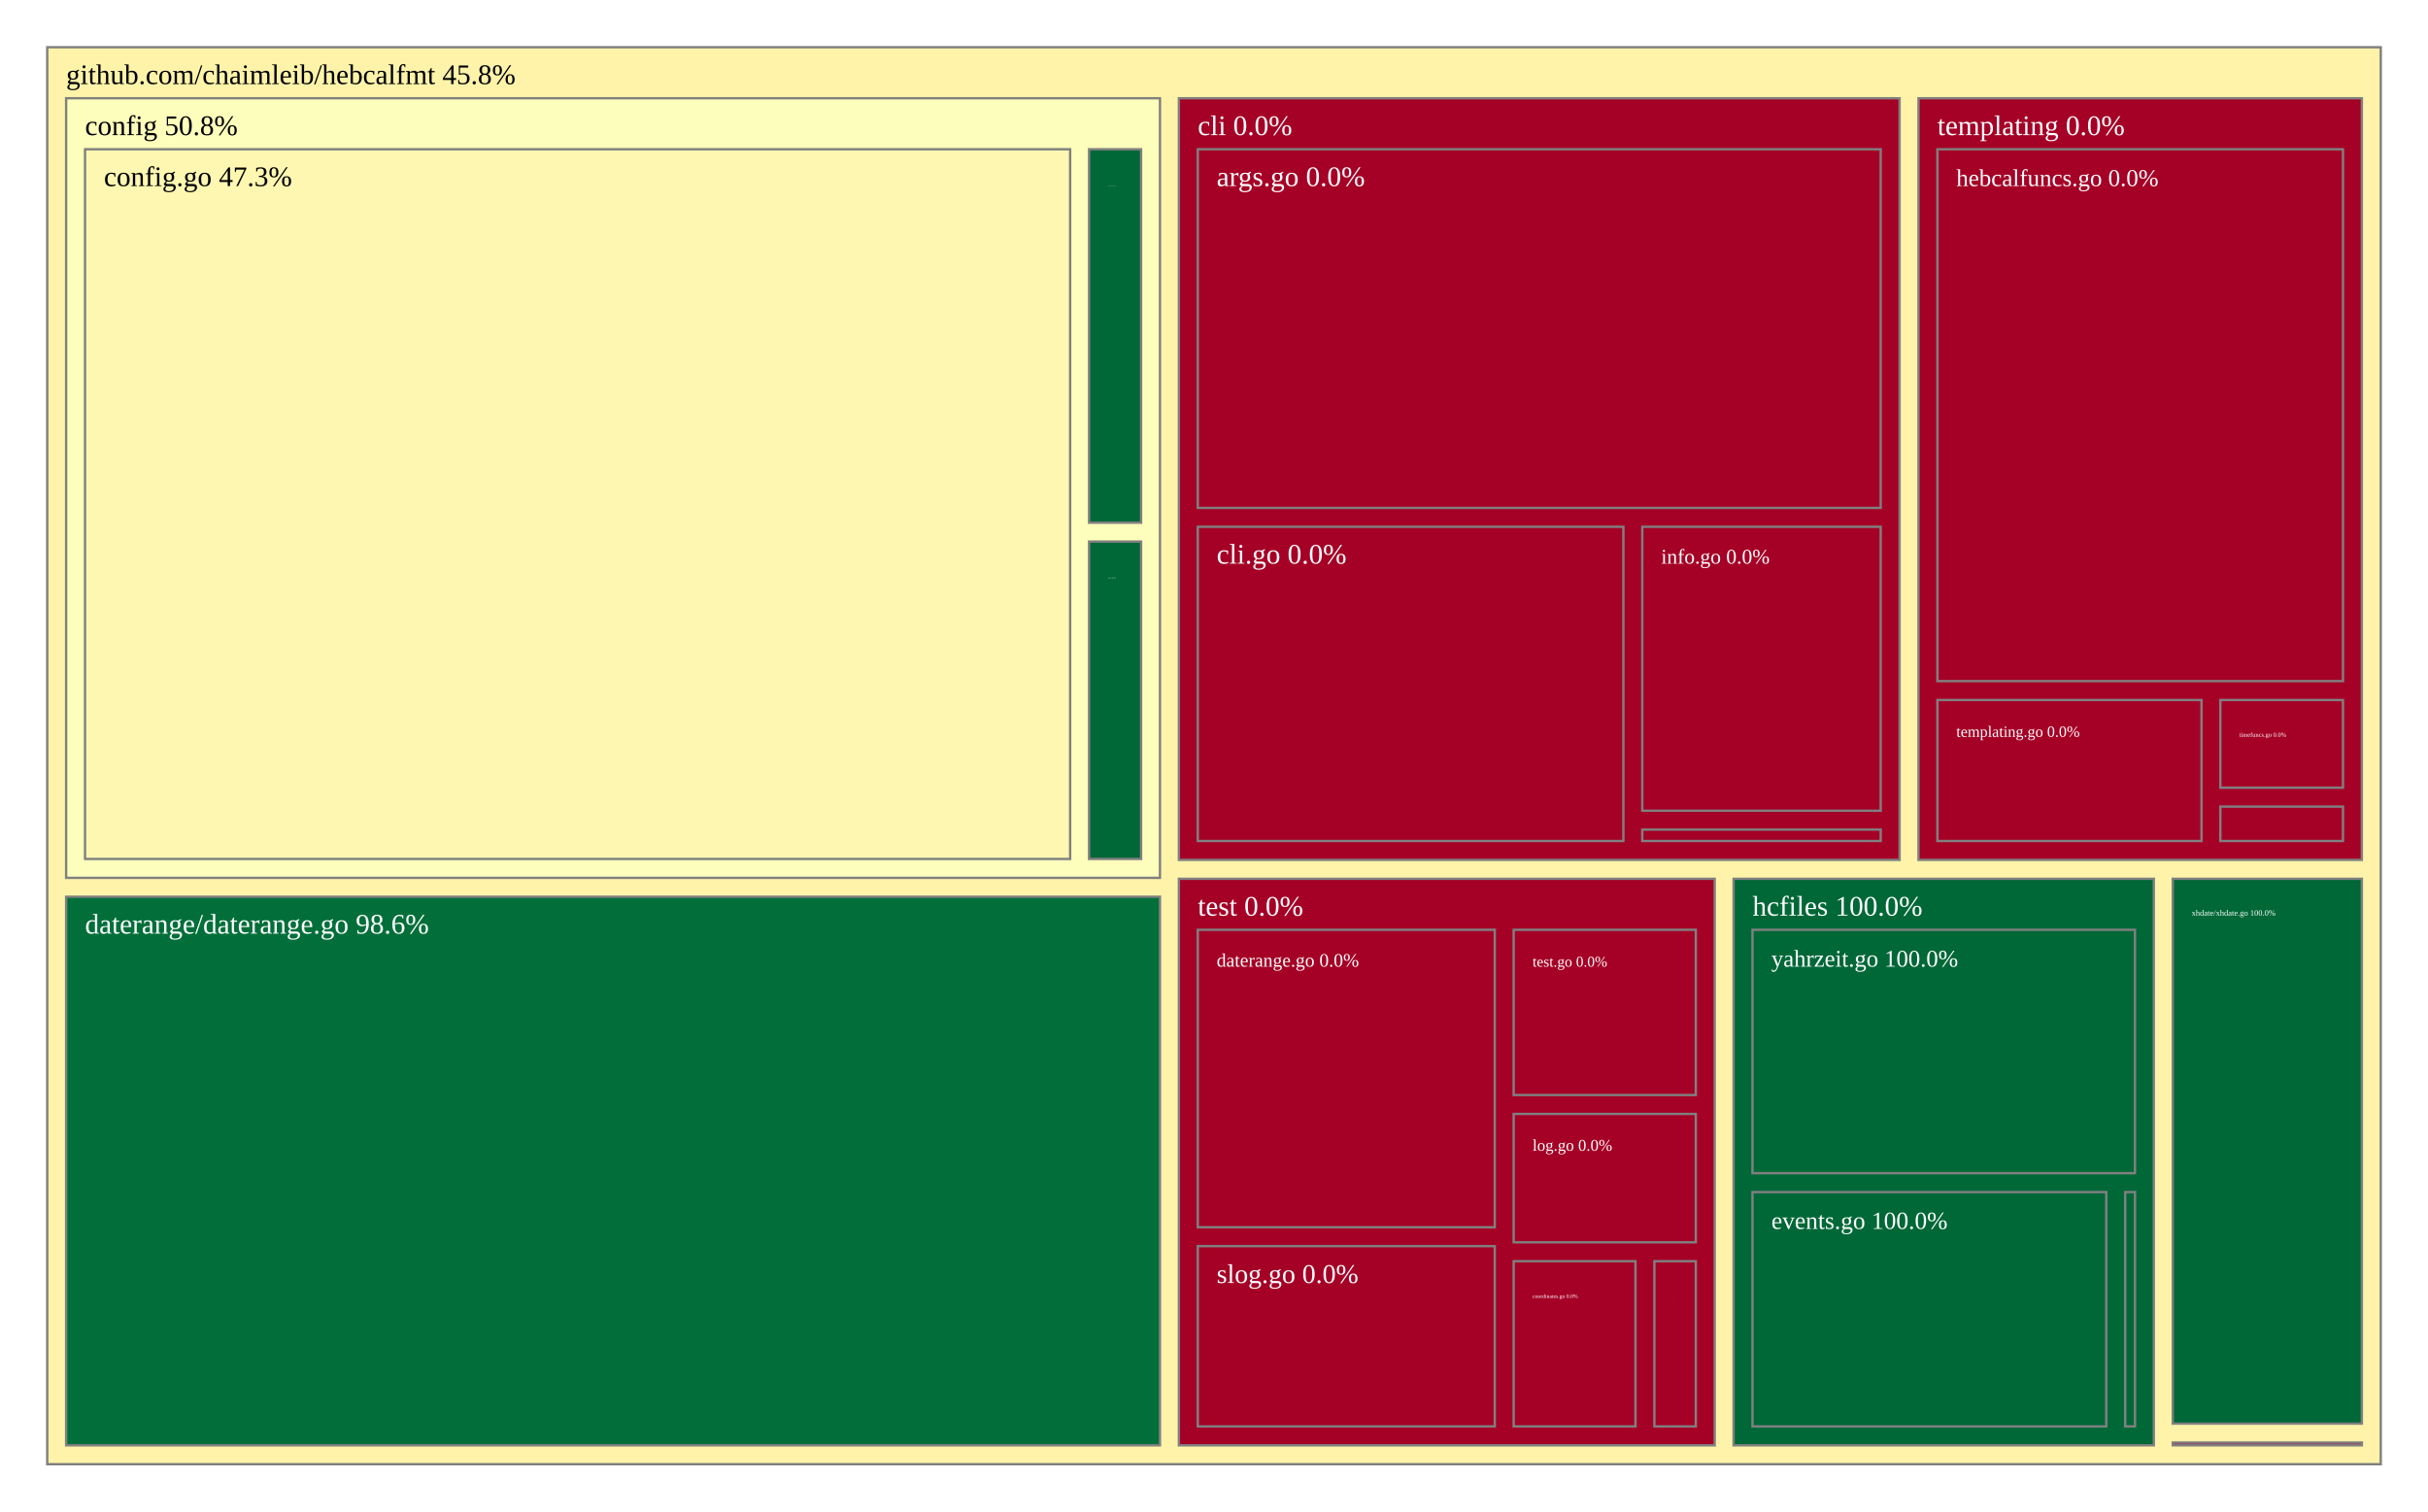
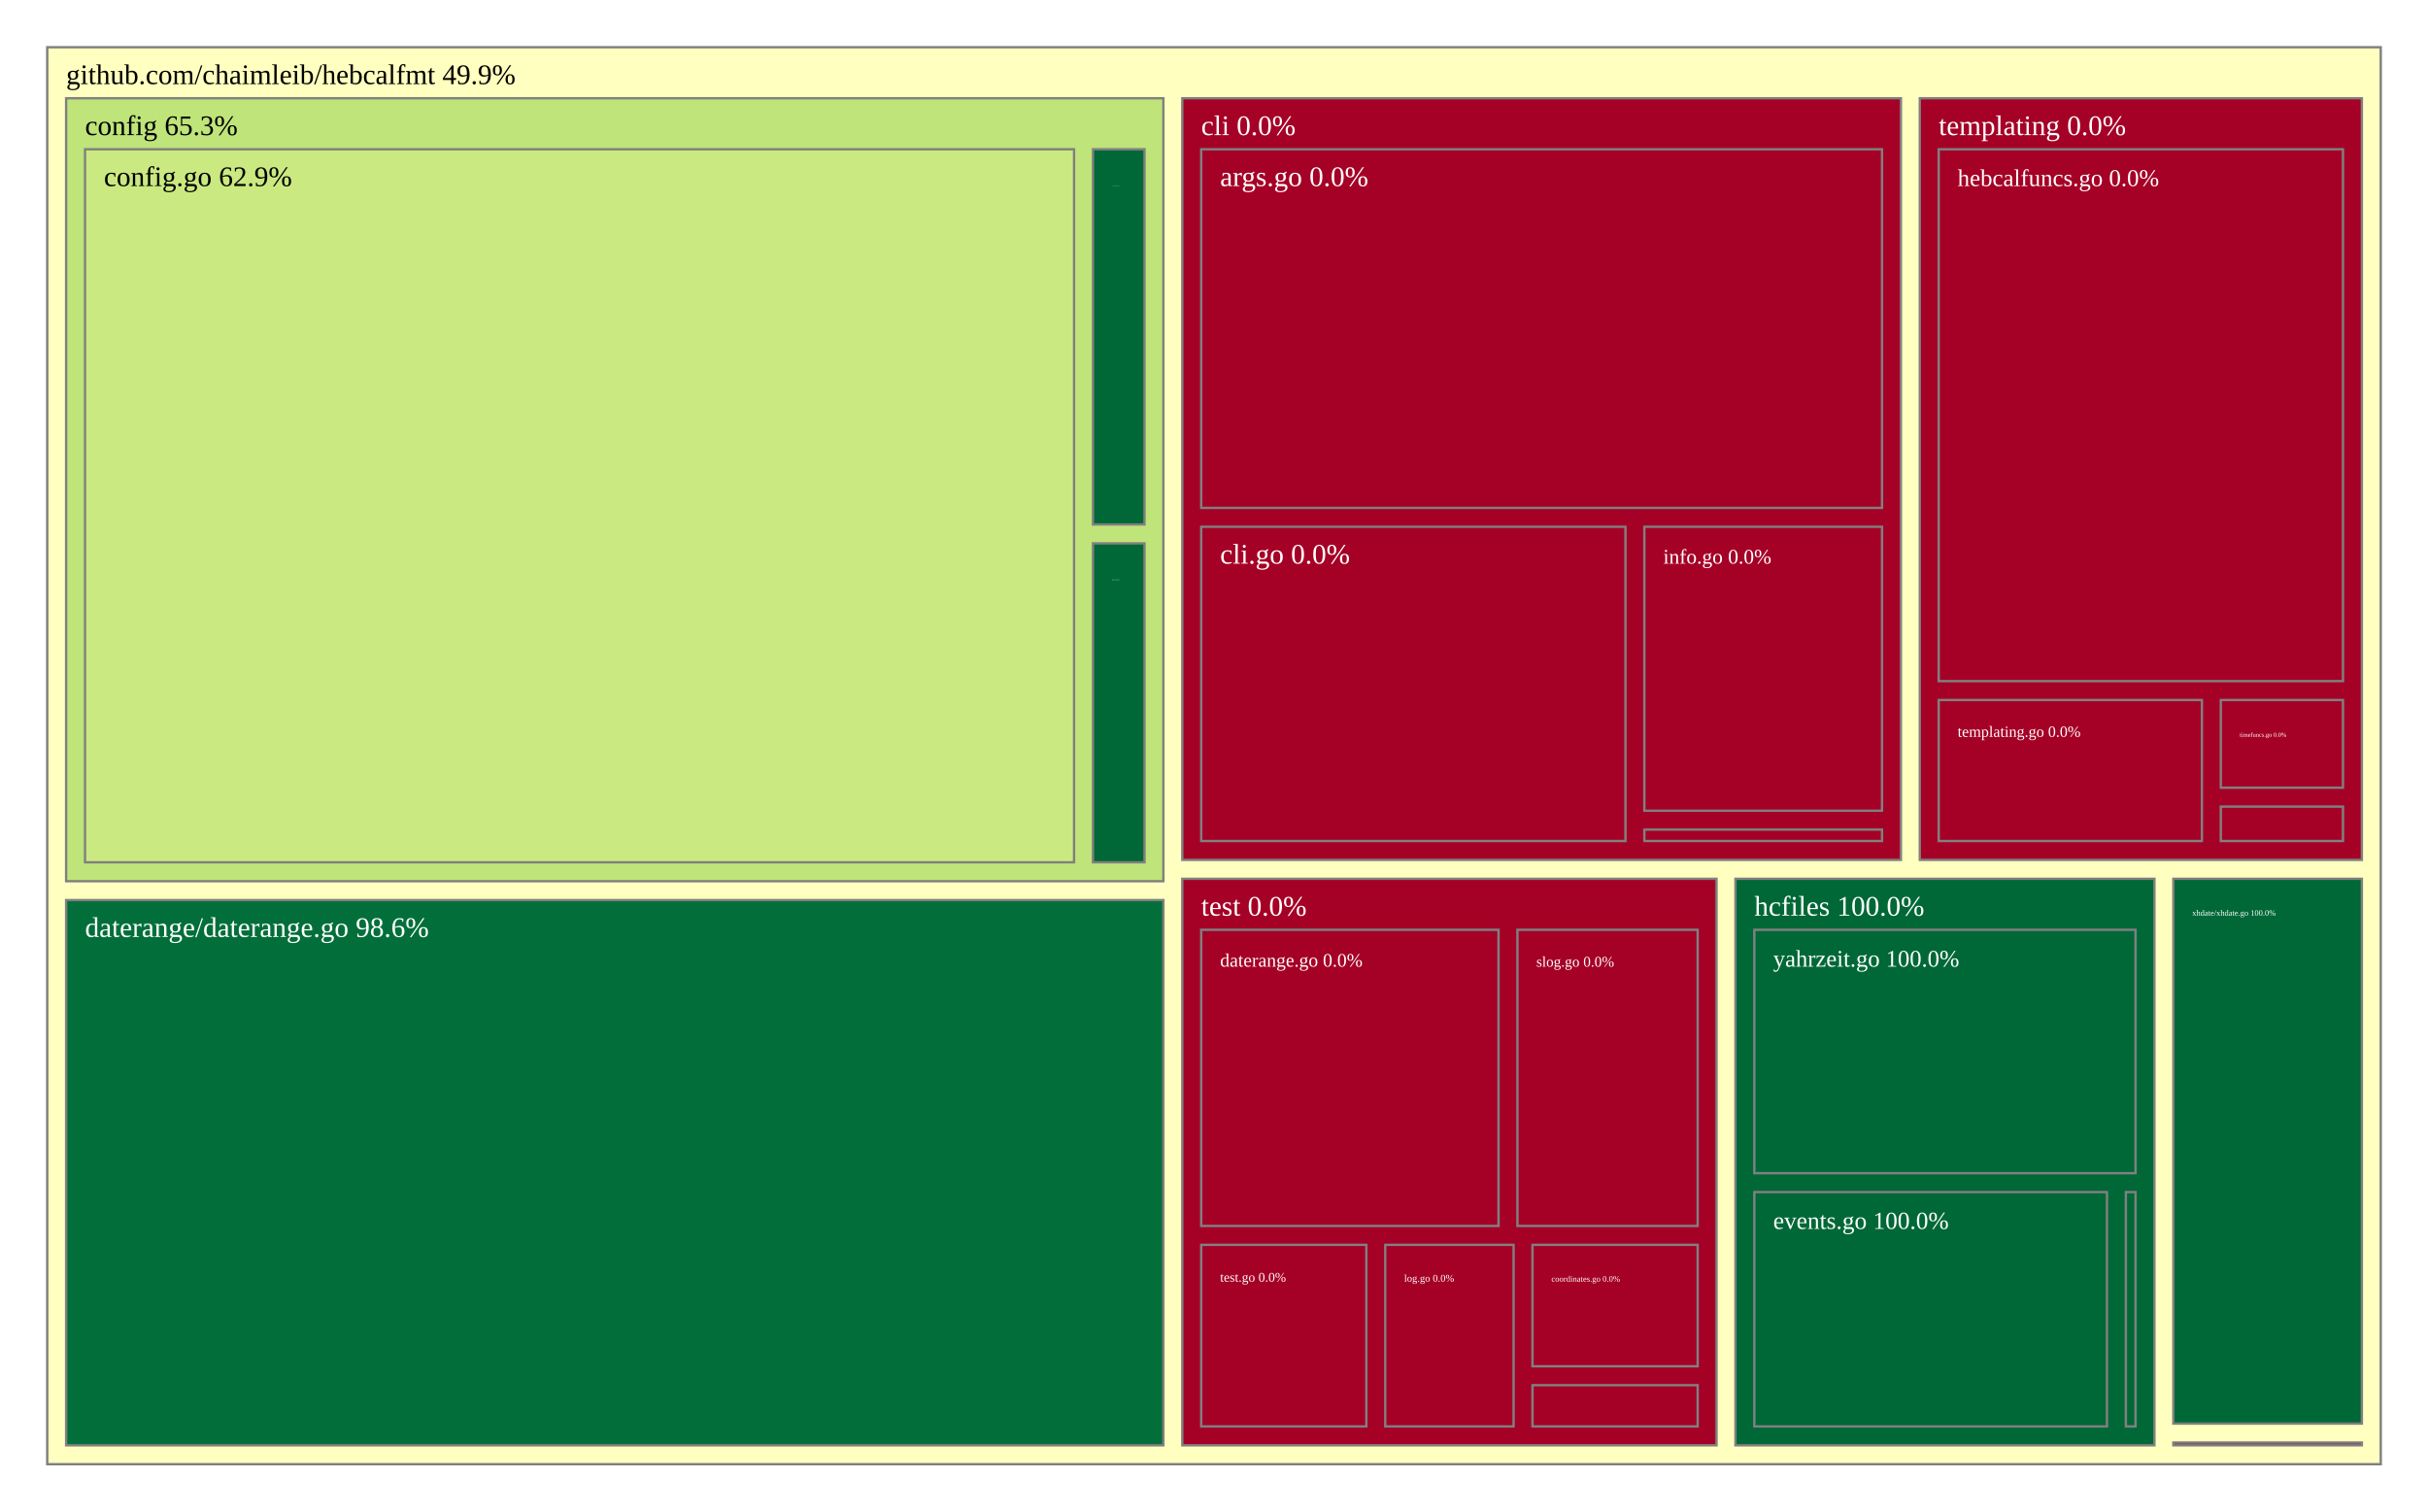
<svg xmlns="http://www.w3.org/2000/svg" viewBox="0 0 1028 640" style="background: white none repeat scroll 0% 0%;">
  <g>
-     <rect x="20" y="20" width="988" height="600" style="fill: rgb(254, 243, 169);opacity:1;fill-opacity:1.00;stroke:rgb(128,128,128);stroke-width:1px;stroke-opacity:1.00;" />
-     <text data-notex="1" text-anchor="start" transform="translate(28,35.6) scale(1)" style="font-family: Open Sans, verdana, arial, sans-serif !important; font-size: 12px; fill: rgb(0, 0, 0); fill-opacity: 1.00; white-space: pre;" data-math="N">github.com/chaimleib/hebcalfmt 45.8%</text>
+     <rect x="20" y="20" width="988" height="600" style="fill: rgb(255, 255, 191);opacity:1;fill-opacity:1.00;stroke:rgb(128,128,128);stroke-width:1px;stroke-opacity:1.00;" />
+     <text data-notex="1" text-anchor="start" transform="translate(28,35.6) scale(1)" style="font-family: Open Sans, verdana, arial, sans-serif !important; font-size: 12px; fill: rgb(0, 0, 0); fill-opacity: 1.00; white-space: pre;" data-math="N">github.com/chaimleib/hebcalfmt 49.9%</text>
  </g>
  <g>
-     <rect x="499.127" y="41.6" width="305.153" height="322.514" style="fill: rgb(165, 0, 38);opacity:1;fill-opacity:1.00;stroke:rgb(128,128,128);stroke-width:1px;stroke-opacity:1.00;" />
-     <text data-notex="1" text-anchor="start" transform="translate(507.127,57.2) scale(1)" style="font-family: Open Sans, verdana, arial, sans-serif !important; font-size: 12px; fill: rgb(255, 255, 255); fill-opacity: 1.00; white-space: pre;" data-math="N">cli 0.0%</text>
+     <rect x="500.575" y="41.6" width="304.262" height="322.514" style="fill: rgb(165, 0, 38);opacity:1;fill-opacity:1.00;stroke:rgb(128,128,128);stroke-width:1px;stroke-opacity:1.00;" />
+     <text data-notex="1" text-anchor="start" transform="translate(508.5747,57.2) scale(1)" style="font-family: Open Sans, verdana, arial, sans-serif !important; font-size: 12px; fill: rgb(255, 255, 255); fill-opacity: 1.00; white-space: pre;" data-math="N">cli 0.0%</text>
  </g>
  <g>
-     <rect x="28" y="41.6" width="463.127" height="330.115" style="fill: rgb(253, 254, 187);opacity:1;fill-opacity:1.00;stroke:rgb(128,128,128);stroke-width:1px;stroke-opacity:1.00;" />
-     <text data-notex="1" text-anchor="start" transform="translate(36,57.2) scale(1)" style="font-family: Open Sans, verdana, arial, sans-serif !important; font-size: 12px; fill: rgb(0, 0, 0); fill-opacity: 1.00; white-space: pre;" data-math="N">config 50.8%</text>
+     <rect x="28" y="41.6" width="464.575" height="331.533" style="fill: rgb(191, 228, 121);opacity:1;fill-opacity:1.00;stroke:rgb(128,128,128);stroke-width:1px;stroke-opacity:1.00;" />
+     <text data-notex="1" text-anchor="start" transform="translate(36,57.2) scale(1)" style="font-family: Open Sans, verdana, arial, sans-serif !important; font-size: 12px; fill: rgb(0, 0, 0); fill-opacity: 1.00; white-space: pre;" data-math="N">config 65.3%</text>
  </g>
  <g>
-     <rect x="28" y="379.715" width="463.127" height="232.285" style="fill: rgb(2, 111, 58);opacity:1;fill-opacity:1.00;stroke:rgb(128,128,128);stroke-width:1px;stroke-opacity:1.00;" />
-     <text data-notex="1" text-anchor="start" transform="translate(36,395.3151) scale(1)" style="font-family: Open Sans, verdana, arial, sans-serif !important; font-size: 12px; fill: rgb(255, 255, 255); fill-opacity: 1.00; white-space: pre;" data-math="N">daterange/daterange.go 98.6%</text>
+     <rect x="28" y="381.133" width="464.575" height="230.867" style="fill: rgb(2, 111, 58);opacity:1;fill-opacity:1.00;stroke:rgb(128,128,128);stroke-width:1px;stroke-opacity:1.00;" />
+     <text data-notex="1" text-anchor="start" transform="translate(36,396.7327) scale(1)" style="font-family: Open Sans, verdana, arial, sans-serif !important; font-size: 12px; fill: rgb(255, 255, 255); fill-opacity: 1.00; white-space: pre;" data-math="N">daterange/daterange.go 98.6%</text>
  </g>
  <g>
-     <rect x="733.991" y="372.114" width="177.934" height="239.886" style="fill: rgb(0, 104, 55);opacity:1;fill-opacity:1.00;stroke:rgb(128,128,128);stroke-width:1px;stroke-opacity:1.00;" />
-     <text data-notex="1" text-anchor="start" transform="translate(741.9914,387.7143) scale(1)" style="font-family: Open Sans, verdana, arial, sans-serif !important; font-size: 12px; fill: rgb(255, 255, 255); fill-opacity: 1.00; white-space: pre;" data-math="N">hcfiles 100.0%</text>
+     <rect x="734.771" y="372.114" width="177.405" height="239.886" style="fill: rgb(0, 104, 55);opacity:1;fill-opacity:1.00;stroke:rgb(128,128,128);stroke-width:1px;stroke-opacity:1.00;" />
+     <text data-notex="1" text-anchor="start" transform="translate(742.771,387.7143) scale(1)" style="font-family: Open Sans, verdana, arial, sans-serif !important; font-size: 12px; fill: rgb(255, 255, 255); fill-opacity: 1.00; white-space: pre;" data-math="N">hcfiles 100.0%</text>
  </g>
  <g>
-     <rect x="919.926" y="610.819" width="80.074" height="1.181" style="fill: rgb(165, 0, 38);opacity:1;fill-opacity:1.00;stroke:rgb(128,128,128);stroke-width:1px;stroke-opacity:1.00;" />
+     <rect x="920.176" y="610.819" width="79.824" height="1.181" style="fill: rgb(165, 0, 38);opacity:1;fill-opacity:1.00;stroke:rgb(128,128,128);stroke-width:1px;stroke-opacity:1.00;" />
  </g>
  <g>
-     <rect x="812.28" y="41.6" width="187.72" height="322.514" style="fill: rgb(165, 0, 38);opacity:1;fill-opacity:1.00;stroke:rgb(128,128,128);stroke-width:1px;stroke-opacity:1.00;" />
-     <text data-notex="1" text-anchor="start" transform="translate(820.2796,57.2) scale(1)" style="font-family: Open Sans, verdana, arial, sans-serif !important; font-size: 12px; fill: rgb(255, 255, 255); fill-opacity: 1.00; white-space: pre;" data-math="N">templating 0.0%</text>
+     <rect x="812.836" y="41.6" width="187.164" height="322.514" style="fill: rgb(165, 0, 38);opacity:1;fill-opacity:1.00;stroke:rgb(128,128,128);stroke-width:1px;stroke-opacity:1.00;" />
+     <text data-notex="1" text-anchor="start" transform="translate(820.8364,57.2) scale(1)" style="font-family: Open Sans, verdana, arial, sans-serif !important; font-size: 12px; fill: rgb(255, 255, 255); fill-opacity: 1.00; white-space: pre;" data-math="N">templating 0.0%</text>
  </g>
  <g>
-     <rect x="499.127" y="372.114" width="226.864" height="239.886" style="fill: rgb(165, 0, 38);opacity:1;fill-opacity:1.00;stroke:rgb(128,128,128);stroke-width:1px;stroke-opacity:1.00;" />
-     <text data-notex="1" text-anchor="start" transform="translate(507.127,387.7143) scale(1)" style="font-family: Open Sans, verdana, arial, sans-serif !important; font-size: 12px; fill: rgb(255, 255, 255); fill-opacity: 1.00; white-space: pre;" data-math="N">test 0.0%</text>
+     <rect x="500.575" y="372.114" width="226.196" height="239.886" style="fill: rgb(165, 0, 38);opacity:1;fill-opacity:1.00;stroke:rgb(128,128,128);stroke-width:1px;stroke-opacity:1.00;" />
+     <text data-notex="1" text-anchor="start" transform="translate(508.5747,387.7143) scale(1)" style="font-family: Open Sans, verdana, arial, sans-serif !important; font-size: 12px; fill: rgb(255, 255, 255); fill-opacity: 1.00; white-space: pre;" data-math="N">test 0.0%</text>
  </g>
  <g>
-     <rect x="919.926" y="372.114" width="80.074" height="230.705" style="fill: rgb(0, 104, 55);opacity:1;fill-opacity:1.00;stroke:rgb(128,128,128);stroke-width:1px;stroke-opacity:1.00;" />
-     <text data-notex="1" text-anchor="start" transform="translate(927.9258,387.7143) scale(0.290191)" style="font-family: Open Sans, verdana, arial, sans-serif !important; font-size: 12px; fill: rgb(255, 255, 255); fill-opacity: 1.00; white-space: pre;" data-math="N">xhdate/xhdate.go 100.0%</text>
+     <rect x="920.176" y="372.114" width="79.824" height="230.705" style="fill: rgb(0, 104, 55);opacity:1;fill-opacity:1.00;stroke:rgb(128,128,128);stroke-width:1px;stroke-opacity:1.00;" />
+     <text data-notex="1" text-anchor="start" transform="translate(928.1764,387.7143) scale(0.289056)" style="font-family: Open Sans, verdana, arial, sans-serif !important; font-size: 12px; fill: rgb(255, 255, 255); fill-opacity: 1.00; white-space: pre;" data-math="N">xhdate/xhdate.go 100.0%</text>
  </g>
  <g>
-     <rect x="507.127" y="63.2" width="289.153" height="151.861" style="fill: rgb(165, 0, 38);opacity:1;fill-opacity:1.00;stroke:rgb(128,128,128);stroke-width:1px;stroke-opacity:1.00;" />
-     <text data-notex="1" text-anchor="start" transform="translate(515.127,78.8) scale(1)" style="font-family: Open Sans, verdana, arial, sans-serif !important; font-size: 12px; fill: rgb(255, 255, 255); fill-opacity: 1.00; white-space: pre;" data-math="N">args.go 0.0%</text>
+     <rect x="508.575" y="63.2" width="288.262" height="151.861" style="fill: rgb(165, 0, 38);opacity:1;fill-opacity:1.00;stroke:rgb(128,128,128);stroke-width:1px;stroke-opacity:1.00;" />
+     <text data-notex="1" text-anchor="start" transform="translate(516.5747,78.8) scale(1)" style="font-family: Open Sans, verdana, arial, sans-serif !important; font-size: 12px; fill: rgb(255, 255, 255); fill-opacity: 1.00; white-space: pre;" data-math="N">args.go 0.0%</text>
  </g>
  <g>
-     <rect x="507.127" y="223.061" width="180.197" height="133.054" style="fill: rgb(165, 0, 38);opacity:1;fill-opacity:1.00;stroke:rgb(128,128,128);stroke-width:1px;stroke-opacity:1.00;" />
-     <text data-notex="1" text-anchor="start" transform="translate(515.127,238.6607) scale(1)" style="font-family: Open Sans, verdana, arial, sans-serif !important; font-size: 12px; fill: rgb(255, 255, 255); fill-opacity: 1.00; white-space: pre;" data-math="N">cli.go 0.0%</text>
+     <rect x="508.575" y="223.061" width="179.632" height="133.054" style="fill: rgb(165, 0, 38);opacity:1;fill-opacity:1.00;stroke:rgb(128,128,128);stroke-width:1px;stroke-opacity:1.00;" />
+     <text data-notex="1" text-anchor="start" transform="translate(516.5747,238.6607) scale(1)" style="font-family: Open Sans, verdana, arial, sans-serif !important; font-size: 12px; fill: rgb(255, 255, 255); fill-opacity: 1.00; white-space: pre;" data-math="N">cli.go 0.0%</text>
  </g>
  <g>
-     <rect x="695.324" y="223.061" width="100.956" height="120.231" style="fill: rgb(165, 0, 38);opacity:1;fill-opacity:1.00;stroke:rgb(128,128,128);stroke-width:1px;stroke-opacity:1.00;" />
-     <text data-notex="1" text-anchor="start" transform="translate(703.3236,238.6607) scale(0.737465)" style="font-family: Open Sans, verdana, arial, sans-serif !important; font-size: 12px; fill: rgb(255, 255, 255); fill-opacity: 1.00; white-space: pre;" data-math="N">info.go 0.0%</text>
+     <rect x="696.207" y="223.061" width="100.629" height="120.231" style="fill: rgb(165, 0, 38);opacity:1;fill-opacity:1.00;stroke:rgb(128,128,128);stroke-width:1px;stroke-opacity:1.00;" />
+     <text data-notex="1" text-anchor="start" transform="translate(704.2071,238.6607) scale(0.734629)" style="font-family: Open Sans, verdana, arial, sans-serif !important; font-size: 12px; fill: rgb(255, 255, 255); fill-opacity: 1.00; white-space: pre;" data-math="N">info.go 0.0%</text>
  </g>
  <g>
-     <rect x="695.324" y="351.291" width="100.956" height="4.823" style="fill: rgb(165, 0, 38);opacity:1;fill-opacity:1.00;stroke:rgb(128,128,128);stroke-width:1px;stroke-opacity:1.00;" />
+     <rect x="696.207" y="351.291" width="100.629" height="4.823" style="fill: rgb(165, 0, 38);opacity:1;fill-opacity:1.00;stroke:rgb(128,128,128);stroke-width:1px;stroke-opacity:1.00;" />
  </g>
  <g>
-     <rect x="36" y="63.2" width="417.093" height="300.515" style="fill: rgb(254, 247, 177);opacity:1;fill-opacity:1.00;stroke:rgb(128,128,128);stroke-width:1px;stroke-opacity:1.00;" />
-     <text data-notex="1" text-anchor="start" transform="translate(44,78.8) scale(1)" style="font-family: Open Sans, verdana, arial, sans-serif !important; font-size: 12px; fill: rgb(0, 0, 0); fill-opacity: 1.00; white-space: pre;" data-math="N">config.go 47.3%</text>
+     <rect x="36" y="63.2" width="418.748" height="301.933" style="fill: rgb(203, 233, 129);opacity:1;fill-opacity:1.00;stroke:rgb(128,128,128);stroke-width:1px;stroke-opacity:1.00;" />
+     <text data-notex="1" text-anchor="start" transform="translate(44,78.8) scale(1)" style="font-family: Open Sans, verdana, arial, sans-serif !important; font-size: 12px; fill: rgb(0, 0, 0); fill-opacity: 1.00; white-space: pre;" data-math="N">config.go 62.9%</text>
  </g>
  <g>
-     <rect x="461.093" y="63.2" width="22.034" height="158.124" style="fill: rgb(0, 104, 55);opacity:1;fill-opacity:1.00;stroke:rgb(128,128,128);stroke-width:1px;stroke-opacity:1.00;" />
-     <text data-notex="1" text-anchor="start" transform="translate(469.0932,78.8) scale(0.029929)" style="font-family: Open Sans, verdana, arial, sans-serif !important; font-size: 12px; fill: rgb(255, 255, 255); fill-opacity: 1.00; white-space: pre;" data-math="N">coordinates.go 100.0%</text>
+     <rect x="462.748" y="63.2" width="21.826" height="158.887" style="fill: rgb(0, 104, 55);opacity:1;fill-opacity:1.00;stroke:rgb(128,128,128);stroke-width:1px;stroke-opacity:1.00;" />
+     <text data-notex="1" text-anchor="start" transform="translate(470.7482,78.8) scale(0.028901)" style="font-family: Open Sans, verdana, arial, sans-serif !important; font-size: 12px; fill: rgb(255, 255, 255); fill-opacity: 1.00; white-space: pre;" data-math="N">coordinates.go 100.0%</text>
  </g>
  <g>
-     <rect x="461.093" y="229.324" width="22.034" height="134.392" style="fill: rgb(0, 104, 55);opacity:1;fill-opacity:1.00;stroke:rgb(128,128,128);stroke-width:1px;stroke-opacity:1.00;" />
-     <text data-notex="1" text-anchor="start" transform="translate(469.0932,244.9235) scale(0.052376)" style="font-family: Open Sans, verdana, arial, sans-serif !important; font-size: 12px; fill: rgb(255, 255, 255); fill-opacity: 1.00; white-space: pre;" data-math="N">fs.go 100.0%</text>
+     <rect x="462.748" y="230.087" width="21.826" height="135.046" style="fill: rgb(0, 104, 55);opacity:1;fill-opacity:1.00;stroke:rgb(128,128,128);stroke-width:1px;stroke-opacity:1.00;" />
+     <text data-notex="1" text-anchor="start" transform="translate(470.7482,245.6869) scale(0.050577)" style="font-family: Open Sans, verdana, arial, sans-serif !important; font-size: 12px; fill: rgb(255, 255, 255); fill-opacity: 1.00; white-space: pre;" data-math="N">fs.go 100.0%</text>
  </g>
  <g>
-     <rect x="899.788" y="504.772" width="4.138" height="99.228" style="fill: rgb(0, 104, 55);opacity:1;fill-opacity:1.00;stroke:rgb(128,128,128);stroke-width:1px;stroke-opacity:1.00;" />
+     <rect x="900.076" y="504.772" width="4.1" height="99.228" style="fill: rgb(0, 104, 55);opacity:1;fill-opacity:1.00;stroke:rgb(128,128,128);stroke-width:1px;stroke-opacity:1.00;" />
  </g>
  <g>
-     <rect x="741.991" y="504.772" width="149.796" height="99.228" style="fill: rgb(0, 104, 55);opacity:1;fill-opacity:1.00;stroke:rgb(128,128,128);stroke-width:1px;stroke-opacity:1.00;" />
-     <text data-notex="1" text-anchor="start" transform="translate(749.9914,520.3719) scale(0.871069)" style="font-family: Open Sans, verdana, arial, sans-serif !important; font-size: 12px; fill: rgb(255, 255, 255); fill-opacity: 1.00; white-space: pre;" data-math="N">events.go 100.0%</text>
+     <rect x="742.771" y="504.772" width="149.305" height="99.228" style="fill: rgb(0, 104, 55);opacity:1;fill-opacity:1.00;stroke:rgb(128,128,128);stroke-width:1px;stroke-opacity:1.00;" />
+     <text data-notex="1" text-anchor="start" transform="translate(750.771,520.3719) scale(0.867871)" style="font-family: Open Sans, verdana, arial, sans-serif !important; font-size: 12px; fill: rgb(255, 255, 255); fill-opacity: 1.00; white-space: pre;" data-math="N">events.go 100.0%</text>
  </g>
  <g>
-     <rect x="741.991" y="393.714" width="161.934" height="103.058" style="fill: rgb(0, 104, 55);opacity:1;fill-opacity:1.00;stroke:rgb(128,128,128);stroke-width:1px;stroke-opacity:1.00;" />
-     <text data-notex="1" text-anchor="start" transform="translate(749.9914,409.3143) scale(0.844528)" style="font-family: Open Sans, verdana, arial, sans-serif !important; font-size: 12px; fill: rgb(255, 255, 255); fill-opacity: 1.00; white-space: pre;" data-math="N">yahrzeit.go 100.0%</text>
+     <rect x="742.771" y="393.714" width="161.405" height="103.058" style="fill: rgb(0, 104, 55);opacity:1;fill-opacity:1.00;stroke:rgb(128,128,128);stroke-width:1px;stroke-opacity:1.00;" />
+     <text data-notex="1" text-anchor="start" transform="translate(750.771,409.3143) scale(0.841466)" style="font-family: Open Sans, verdana, arial, sans-serif !important; font-size: 12px; fill: rgb(255, 255, 255); fill-opacity: 1.00; white-space: pre;" data-math="N">yahrzeit.go 100.0%</text>
  </g>
  <g>
-     <rect x="940.093" y="341.546" width="51.907" height="14.569" style="fill: rgb(165, 0, 38);opacity:1;fill-opacity:1.00;stroke:rgb(128,128,128);stroke-width:1px;stroke-opacity:1.00;" />
+     <rect x="940.279" y="341.546" width="51.721" height="14.569" style="fill: rgb(165, 0, 38);opacity:1;fill-opacity:1.00;stroke:rgb(128,128,128);stroke-width:1px;stroke-opacity:1.00;" />
  </g>
  <g>
-     <rect x="820.28" y="63.2" width="171.72" height="225.209" style="fill: rgb(165, 0, 38);opacity:1;fill-opacity:1.00;stroke:rgb(128,128,128);stroke-width:1px;stroke-opacity:1.00;" />
-     <text data-notex="1" text-anchor="start" transform="translate(828.2796,78.8) scale(0.85373)" style="font-family: Open Sans, verdana, arial, sans-serif !important; font-size: 12px; fill: rgb(255, 255, 255); fill-opacity: 1.00; white-space: pre;" data-math="N">hebcalfuncs.go 0.0%</text>
+     <rect x="820.836" y="63.2" width="171.164" height="225.209" style="fill: rgb(165, 0, 38);opacity:1;fill-opacity:1.00;stroke:rgb(128,128,128);stroke-width:1px;stroke-opacity:1.00;" />
+     <text data-notex="1" text-anchor="start" transform="translate(828.8364,78.8) scale(0.850678)" style="font-family: Open Sans, verdana, arial, sans-serif !important; font-size: 12px; fill: rgb(255, 255, 255); fill-opacity: 1.00; white-space: pre;" data-math="N">hebcalfuncs.go 0.0%</text>
  </g>
  <g>
-     <rect x="820.28" y="296.409" width="111.814" height="59.706" style="fill: rgb(165, 0, 38);opacity:1;fill-opacity:1.00;stroke:rgb(128,128,128);stroke-width:1px;stroke-opacity:1.00;" />
-     <text data-notex="1" text-anchor="start" transform="translate(828.2796,312.0086) scale(0.554477)" style="font-family: Open Sans, verdana, arial, sans-serif !important; font-size: 12px; fill: rgb(255, 255, 255); fill-opacity: 1.00; white-space: pre;" data-math="N">templating.go 0.0%</text>
+     <rect x="820.836" y="296.409" width="111.442" height="59.706" style="fill: rgb(165, 0, 38);opacity:1;fill-opacity:1.00;stroke:rgb(128,128,128);stroke-width:1px;stroke-opacity:1.00;" />
+     <text data-notex="1" text-anchor="start" transform="translate(828.8364,312.0086) scale(0.552329)" style="font-family: Open Sans, verdana, arial, sans-serif !important; font-size: 12px; fill: rgb(255, 255, 255); fill-opacity: 1.00; white-space: pre;" data-math="N">templating.go 0.0%</text>
  </g>
  <g>
-     <rect x="940.093" y="296.409" width="51.907" height="37.137" style="fill: rgb(165, 0, 38);opacity:1;fill-opacity:1.00;stroke:rgb(128,128,128);stroke-width:1px;stroke-opacity:1.00;" />
-     <text data-notex="1" text-anchor="start" transform="translate(948.0932,312.0086) scale(0.220017)" style="font-family: Open Sans, verdana, arial, sans-serif !important; font-size: 12px; fill: rgb(255, 255, 255); fill-opacity: 1.00; white-space: pre;" data-math="N">timefuncs.go 0.0%</text>
+     <rect x="940.279" y="296.409" width="51.721" height="37.137" style="fill: rgb(165, 0, 38);opacity:1;fill-opacity:1.00;stroke:rgb(128,128,128);stroke-width:1px;stroke-opacity:1.00;" />
+     <text data-notex="1" text-anchor="start" transform="translate(948.2788,312.0086) scale(0.21888)" style="font-family: Open Sans, verdana, arial, sans-serif !important; font-size: 12px; fill: rgb(255, 255, 255); fill-opacity: 1.00; white-space: pre;" data-math="N">timefuncs.go 0.0%</text>
  </g>
  <g>
-     <rect x="640.877" y="534.041" width="51.58" height="69.959" style="fill: rgb(165, 0, 38);opacity:1;fill-opacity:1.00;stroke:rgb(128,128,128);stroke-width:1px;stroke-opacity:1.00;" />
-     <text data-notex="1" text-anchor="start" transform="translate(648.8775,549.6408) scale(0.195065)" style="font-family: Open Sans, verdana, arial, sans-serif !important; font-size: 12px; fill: rgb(255, 255, 255); fill-opacity: 1.00; white-space: pre;" data-math="N">coordinates.go 0.0%</text>
+     <rect x="648.844" y="527.111" width="69.927" height="51.422" style="fill: rgb(165, 0, 38);opacity:1;fill-opacity:1.00;stroke:rgb(128,128,128);stroke-width:1px;stroke-opacity:1.00;" />
+     <text data-notex="1" text-anchor="start" transform="translate(656.8437,542.7111) scale(0.295654)" style="font-family: Open Sans, verdana, arial, sans-serif !important; font-size: 12px; fill: rgb(255, 255, 255); fill-opacity: 1.00; white-space: pre;" data-math="N">coordinates.go 0.0%</text>
  </g>
  <g>
-     <rect x="507.127" y="393.714" width="125.751" height="125.948" style="fill: rgb(165, 0, 38);opacity:1;fill-opacity:1.00;stroke:rgb(128,128,128);stroke-width:1px;stroke-opacity:1.00;" />
-     <text data-notex="1" text-anchor="start" transform="translate(515.127,409.3143) scale(0.672491)" style="font-family: Open Sans, verdana, arial, sans-serif !important; font-size: 12px; fill: rgb(255, 255, 255); fill-opacity: 1.00; white-space: pre;" data-math="N">daterange.go 0.0%</text>
+     <rect x="508.575" y="393.714" width="125.893" height="125.397" style="fill: rgb(165, 0, 38);opacity:1;fill-opacity:1.00;stroke:rgb(128,128,128);stroke-width:1px;stroke-opacity:1.00;" />
+     <text data-notex="1" text-anchor="start" transform="translate(516.5747,409.3143) scale(0.673365)" style="font-family: Open Sans, verdana, arial, sans-serif !important; font-size: 12px; fill: rgb(255, 255, 255); fill-opacity: 1.00; white-space: pre;" data-math="N">daterange.go 0.0%</text>
  </g>
  <g>
-     <rect x="700.457" y="534.041" width="17.534" height="69.959" style="fill: rgb(165, 0, 38);opacity:1;fill-opacity:1.00;stroke:rgb(128,128,128);stroke-width:1px;stroke-opacity:1.00;" />
-     <text data-notex="1" text-anchor="start" transform="translate(708.4573,549.6408) scale(0.012293)" style="font-family: Open Sans, verdana, arial, sans-serif !important; font-size: 12px; fill: rgb(255, 255, 255); fill-opacity: 1.00; white-space: pre;" data-math="N">hdate.go 0.0%</text>
+     <rect x="648.844" y="586.533" width="69.927" height="17.467" style="fill: rgb(165, 0, 38);opacity:1;fill-opacity:1.00;stroke:rgb(128,128,128);stroke-width:1px;stroke-opacity:1.00;" />
  </g>
  <g>
-     <rect x="640.877" y="471.673" width="77.114" height="54.367" style="fill: rgb(165, 0, 38);opacity:1;fill-opacity:1.00;stroke:rgb(128,128,128);stroke-width:1px;stroke-opacity:1.00;" />
-     <text data-notex="1" text-anchor="start" transform="translate(648.8775,487.2735) scale(0.578731)" style="font-family: Open Sans, verdana, arial, sans-serif !important; font-size: 12px; fill: rgb(255, 255, 255); fill-opacity: 1.00; white-space: pre;" data-math="N">log.go 0.0%</text>
+     <rect x="586.502" y="527.111" width="54.342" height="76.889" style="fill: rgb(165, 0, 38);opacity:1;fill-opacity:1.00;stroke:rgb(128,128,128);stroke-width:1px;stroke-opacity:1.00;" />
+     <text data-notex="1" text-anchor="start" transform="translate(594.5019,542.7111) scale(0.363085)" style="font-family: Open Sans, verdana, arial, sans-serif !important; font-size: 12px; fill: rgb(255, 255, 255); fill-opacity: 1.00; white-space: pre;" data-math="N">log.go 0.0%</text>
  </g>
  <g>
-     <rect x="507.127" y="527.662" width="125.751" height="76.338" style="fill: rgb(165, 0, 38);opacity:1;fill-opacity:1.00;stroke:rgb(128,128,128);stroke-width:1px;stroke-opacity:1.00;" />
-     <text data-notex="1" text-anchor="start" transform="translate(515.127,543.2623) scale(0.952695)" style="font-family: Open Sans, verdana, arial, sans-serif !important; font-size: 12px; fill: rgb(255, 255, 255); fill-opacity: 1.00; white-space: pre;" data-math="N">slog.go 0.0%</text>
+     <rect x="642.468" y="393.714" width="76.303" height="125.397" style="fill: rgb(165, 0, 38);opacity:1;fill-opacity:1.00;stroke:rgb(128,128,128);stroke-width:1px;stroke-opacity:1.00;" />
+     <text data-notex="1" text-anchor="start" transform="translate(650.4679,409.3143) scale(0.523465)" style="font-family: Open Sans, verdana, arial, sans-serif !important; font-size: 12px; fill: rgb(255, 255, 255); fill-opacity: 1.00; white-space: pre;" data-math="N">slog.go 0.0%</text>
  </g>
  <g>
-     <rect x="640.877" y="393.714" width="77.114" height="69.959" style="fill: rgb(165, 0, 38);opacity:1;fill-opacity:1.00;stroke:rgb(128,128,128);stroke-width:1px;stroke-opacity:1.00;" />
-     <text data-notex="1" text-anchor="start" transform="translate(648.8775,409.3143) scale(0.530503)" style="font-family: Open Sans, verdana, arial, sans-serif !important; font-size: 12px; fill: rgb(255, 255, 255); fill-opacity: 1.00; white-space: pre;" data-math="N">test.go 0.0%</text>
+     <rect x="508.575" y="527.111" width="69.927" height="76.889" style="fill: rgb(165, 0, 38);opacity:1;fill-opacity:1.00;stroke:rgb(128,128,128);stroke-width:1px;stroke-opacity:1.00;" />
+     <text data-notex="1" text-anchor="start" transform="translate(516.5747,542.7111) scale(0.468118)" style="font-family: Open Sans, verdana, arial, sans-serif !important; font-size: 12px; fill: rgb(255, 255, 255); fill-opacity: 1.00; white-space: pre;" data-math="N">test.go 0.0%</text>
  </g>
</svg>
